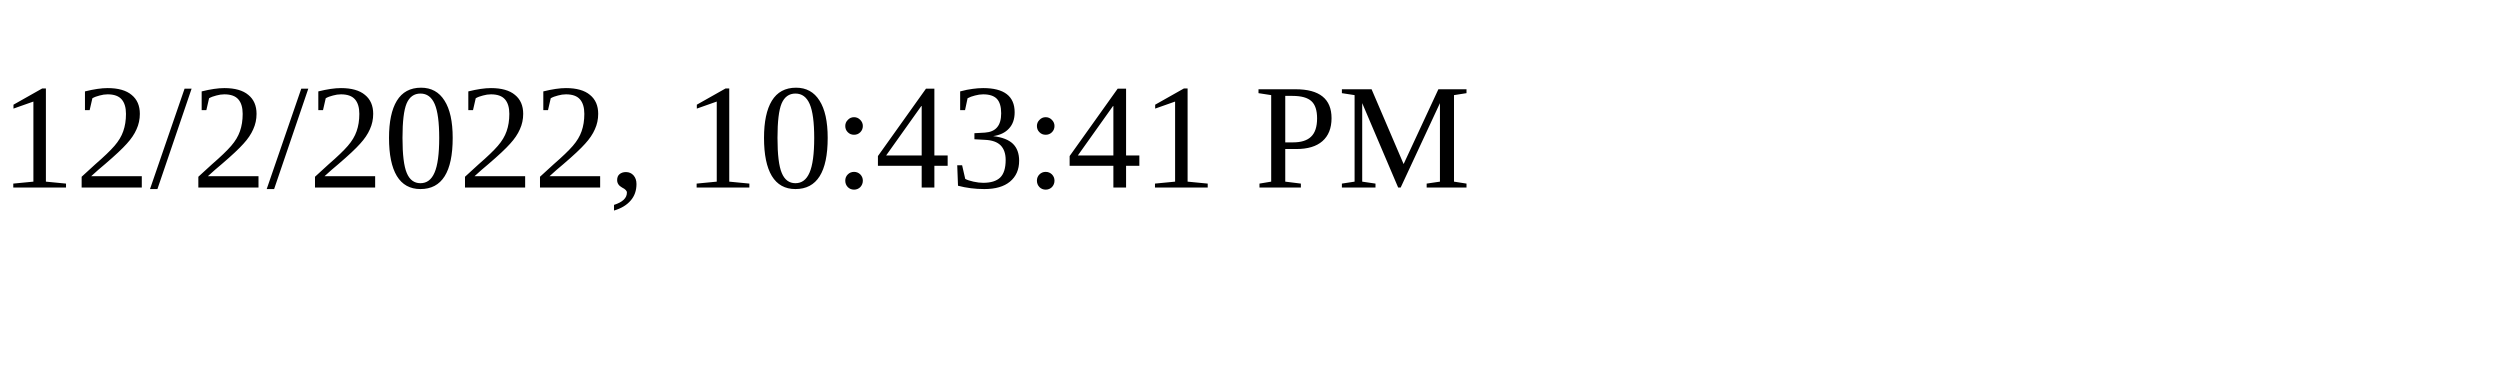
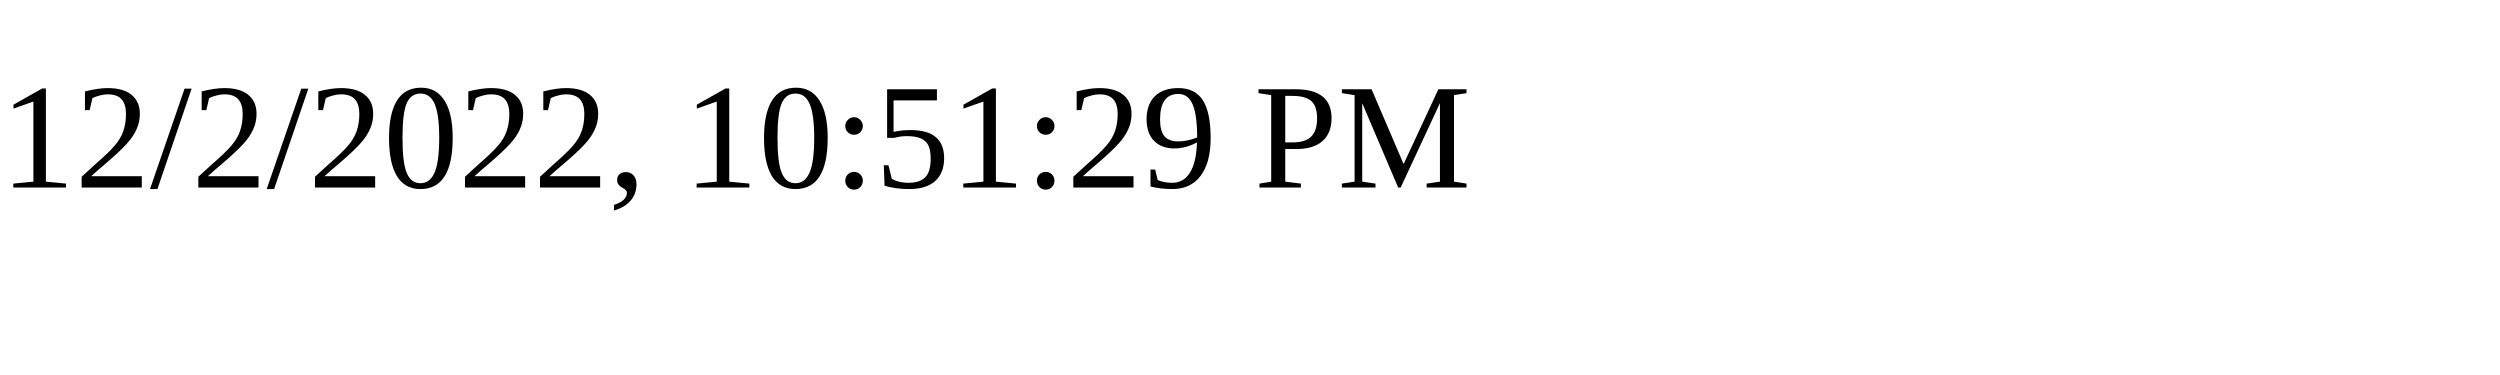
<svg xmlns="http://www.w3.org/2000/svg" height="30" width="200">
-   <text x="0" y="15">12/2/2022, 10:43:41 PM</text>
+   <text x="0" y="15">12/2/2022, 10:51:29 PM</text>
</svg>
